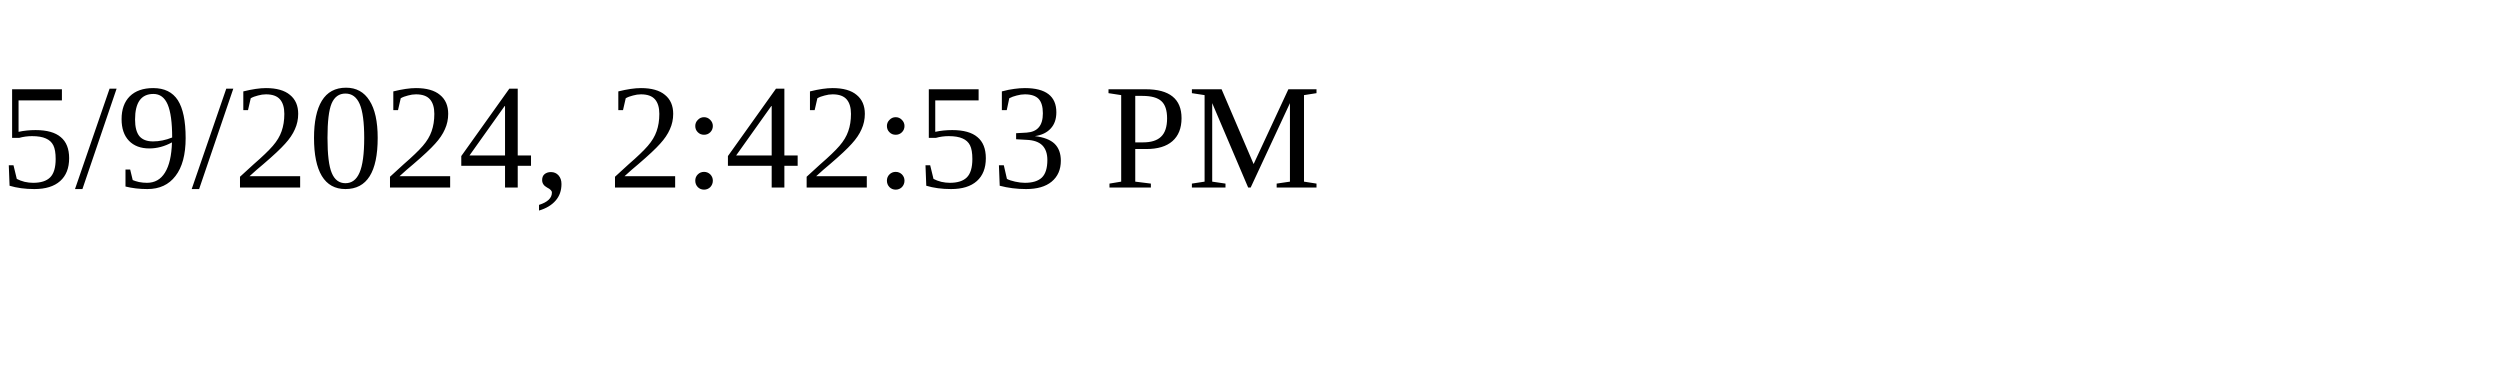
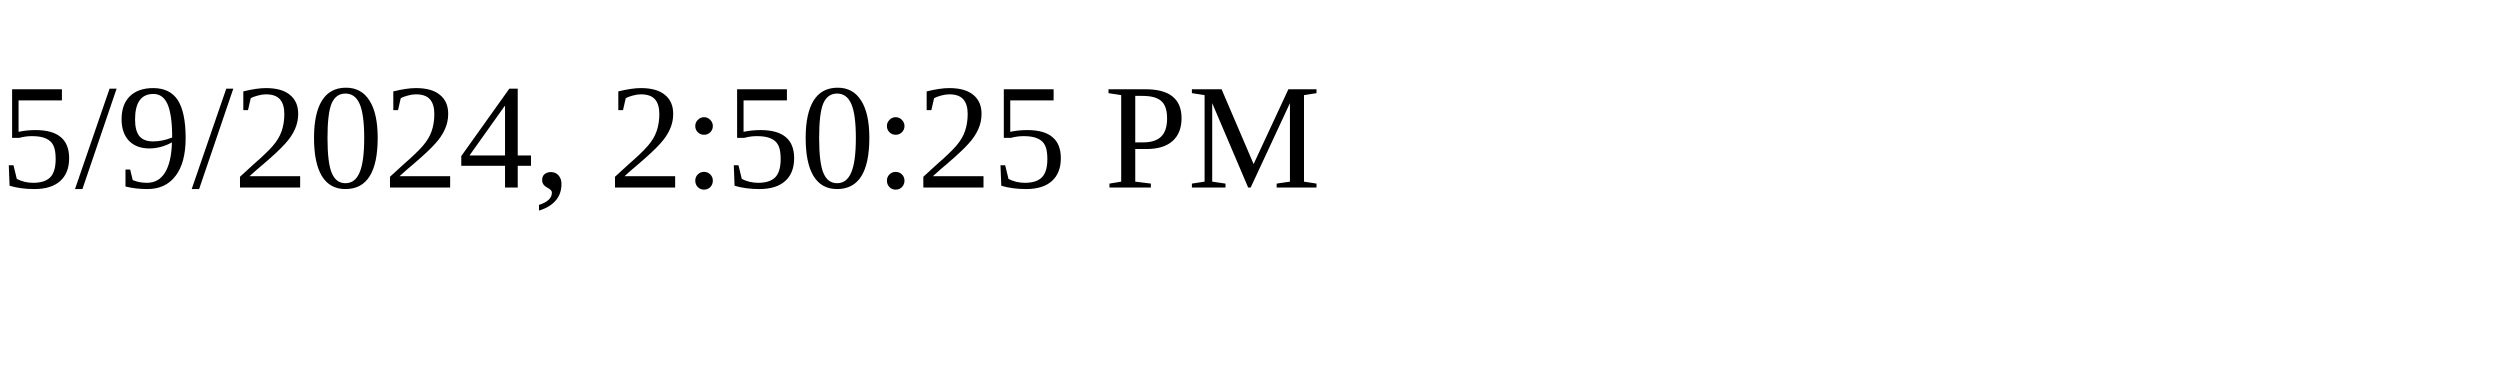
<svg xmlns="http://www.w3.org/2000/svg" height="30" width="200">
-   <text x="0" y="15">5/9/2024, 2:42:53 PM</text>
+   <text x="0" y="15">5/9/2024, 2:50:25 PM</text>
</svg>
